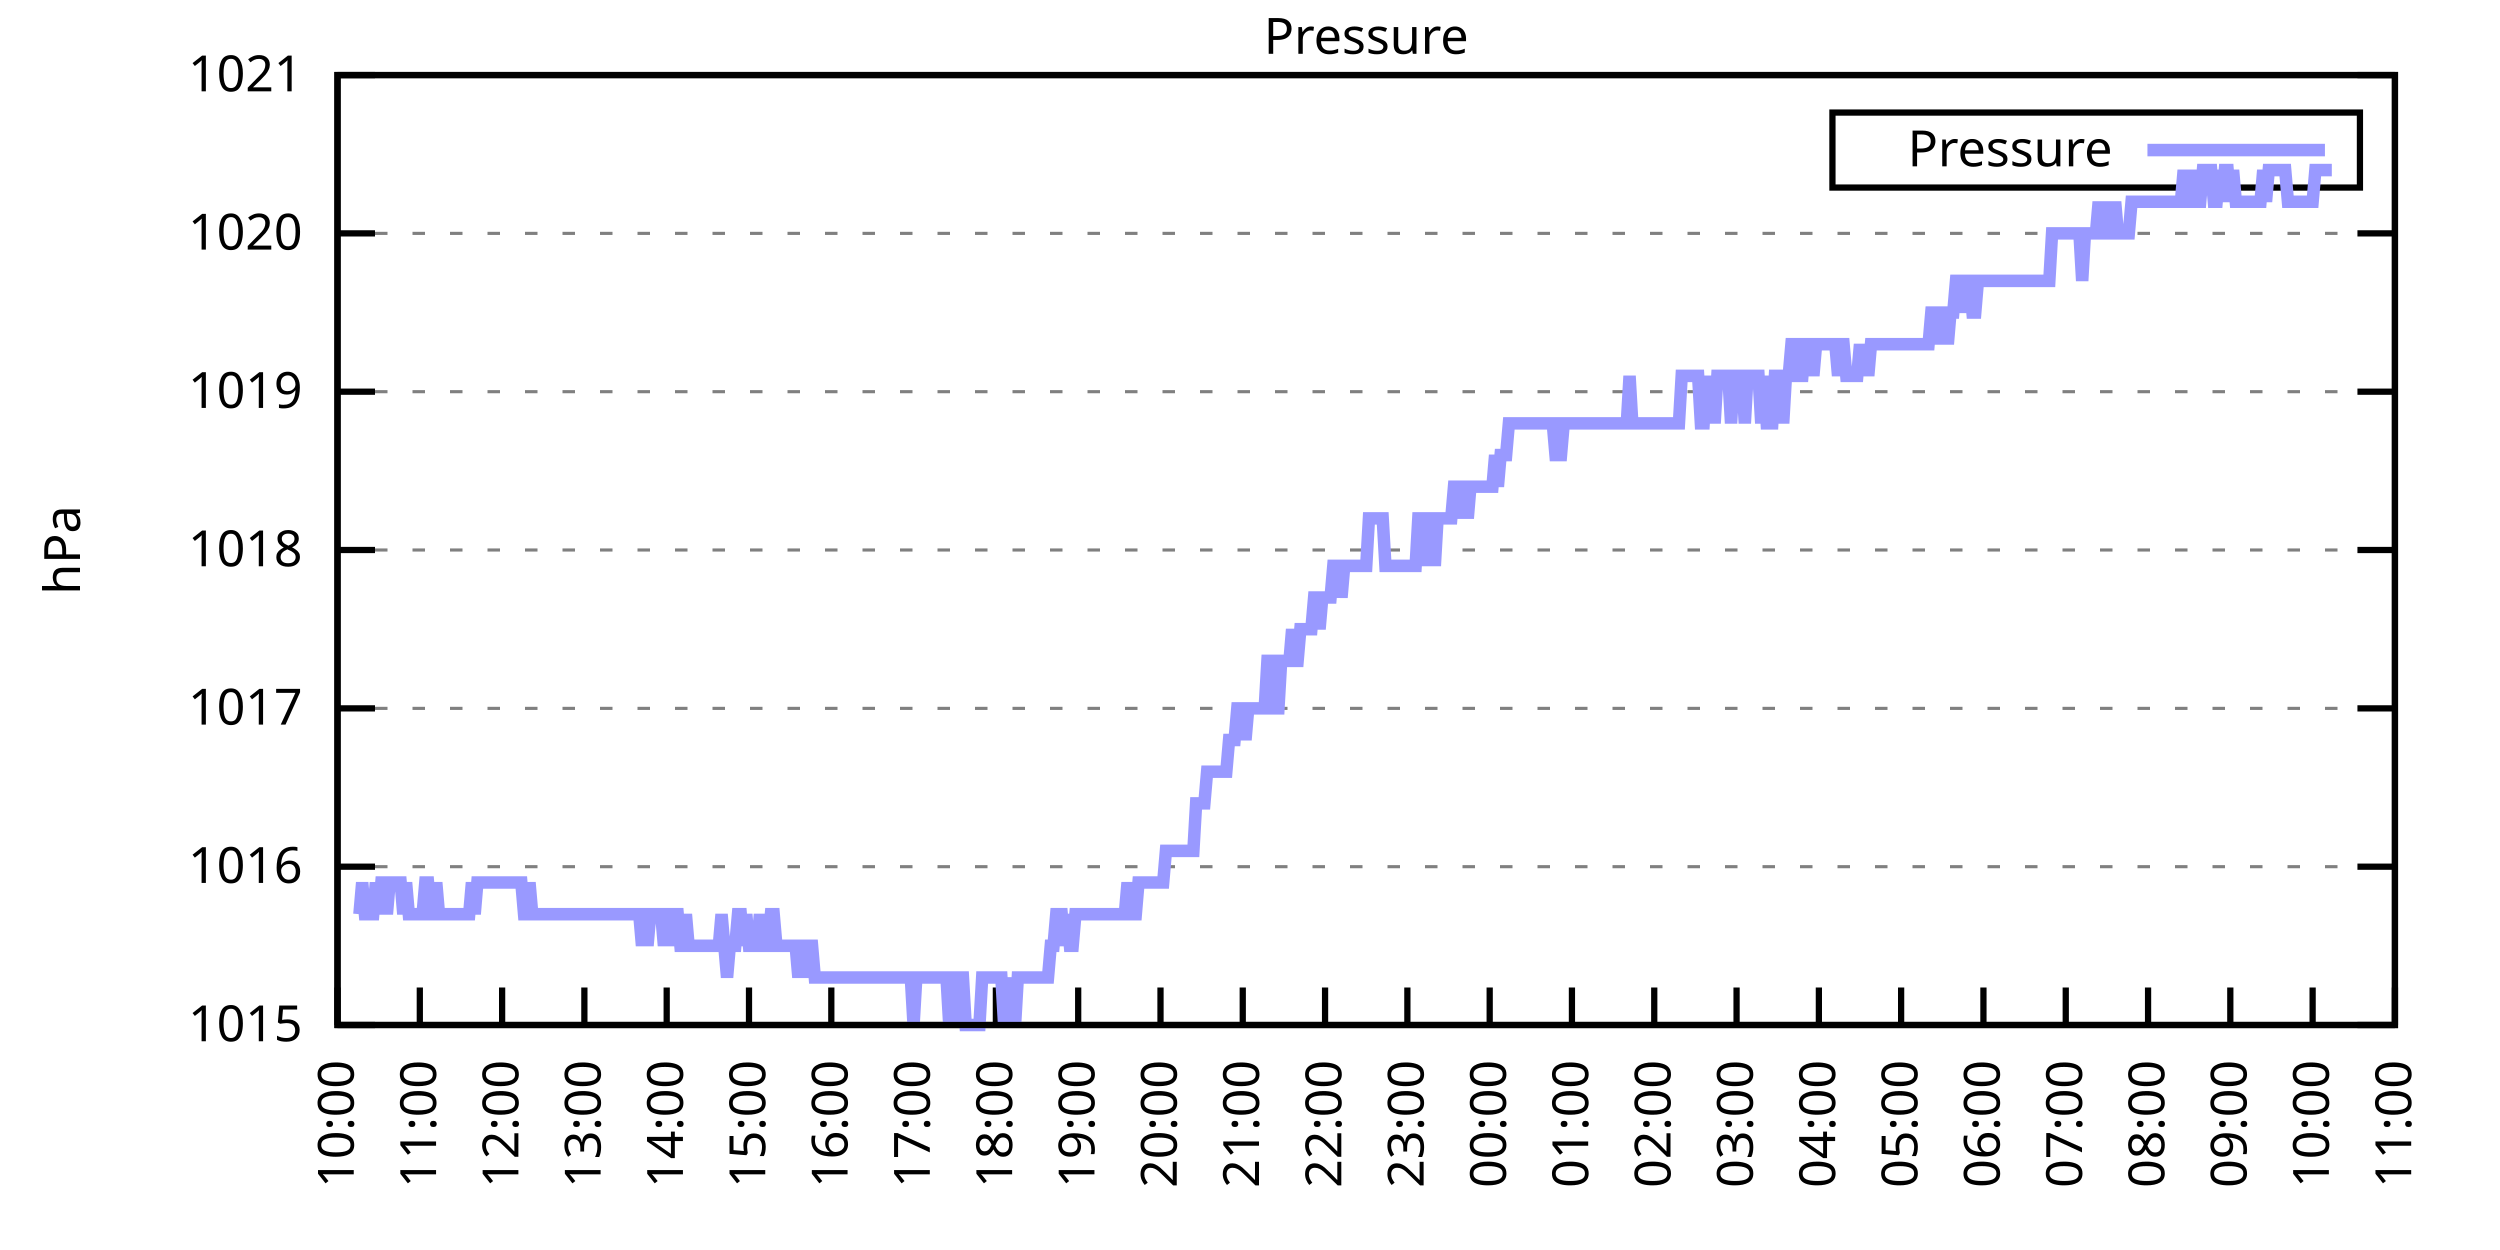
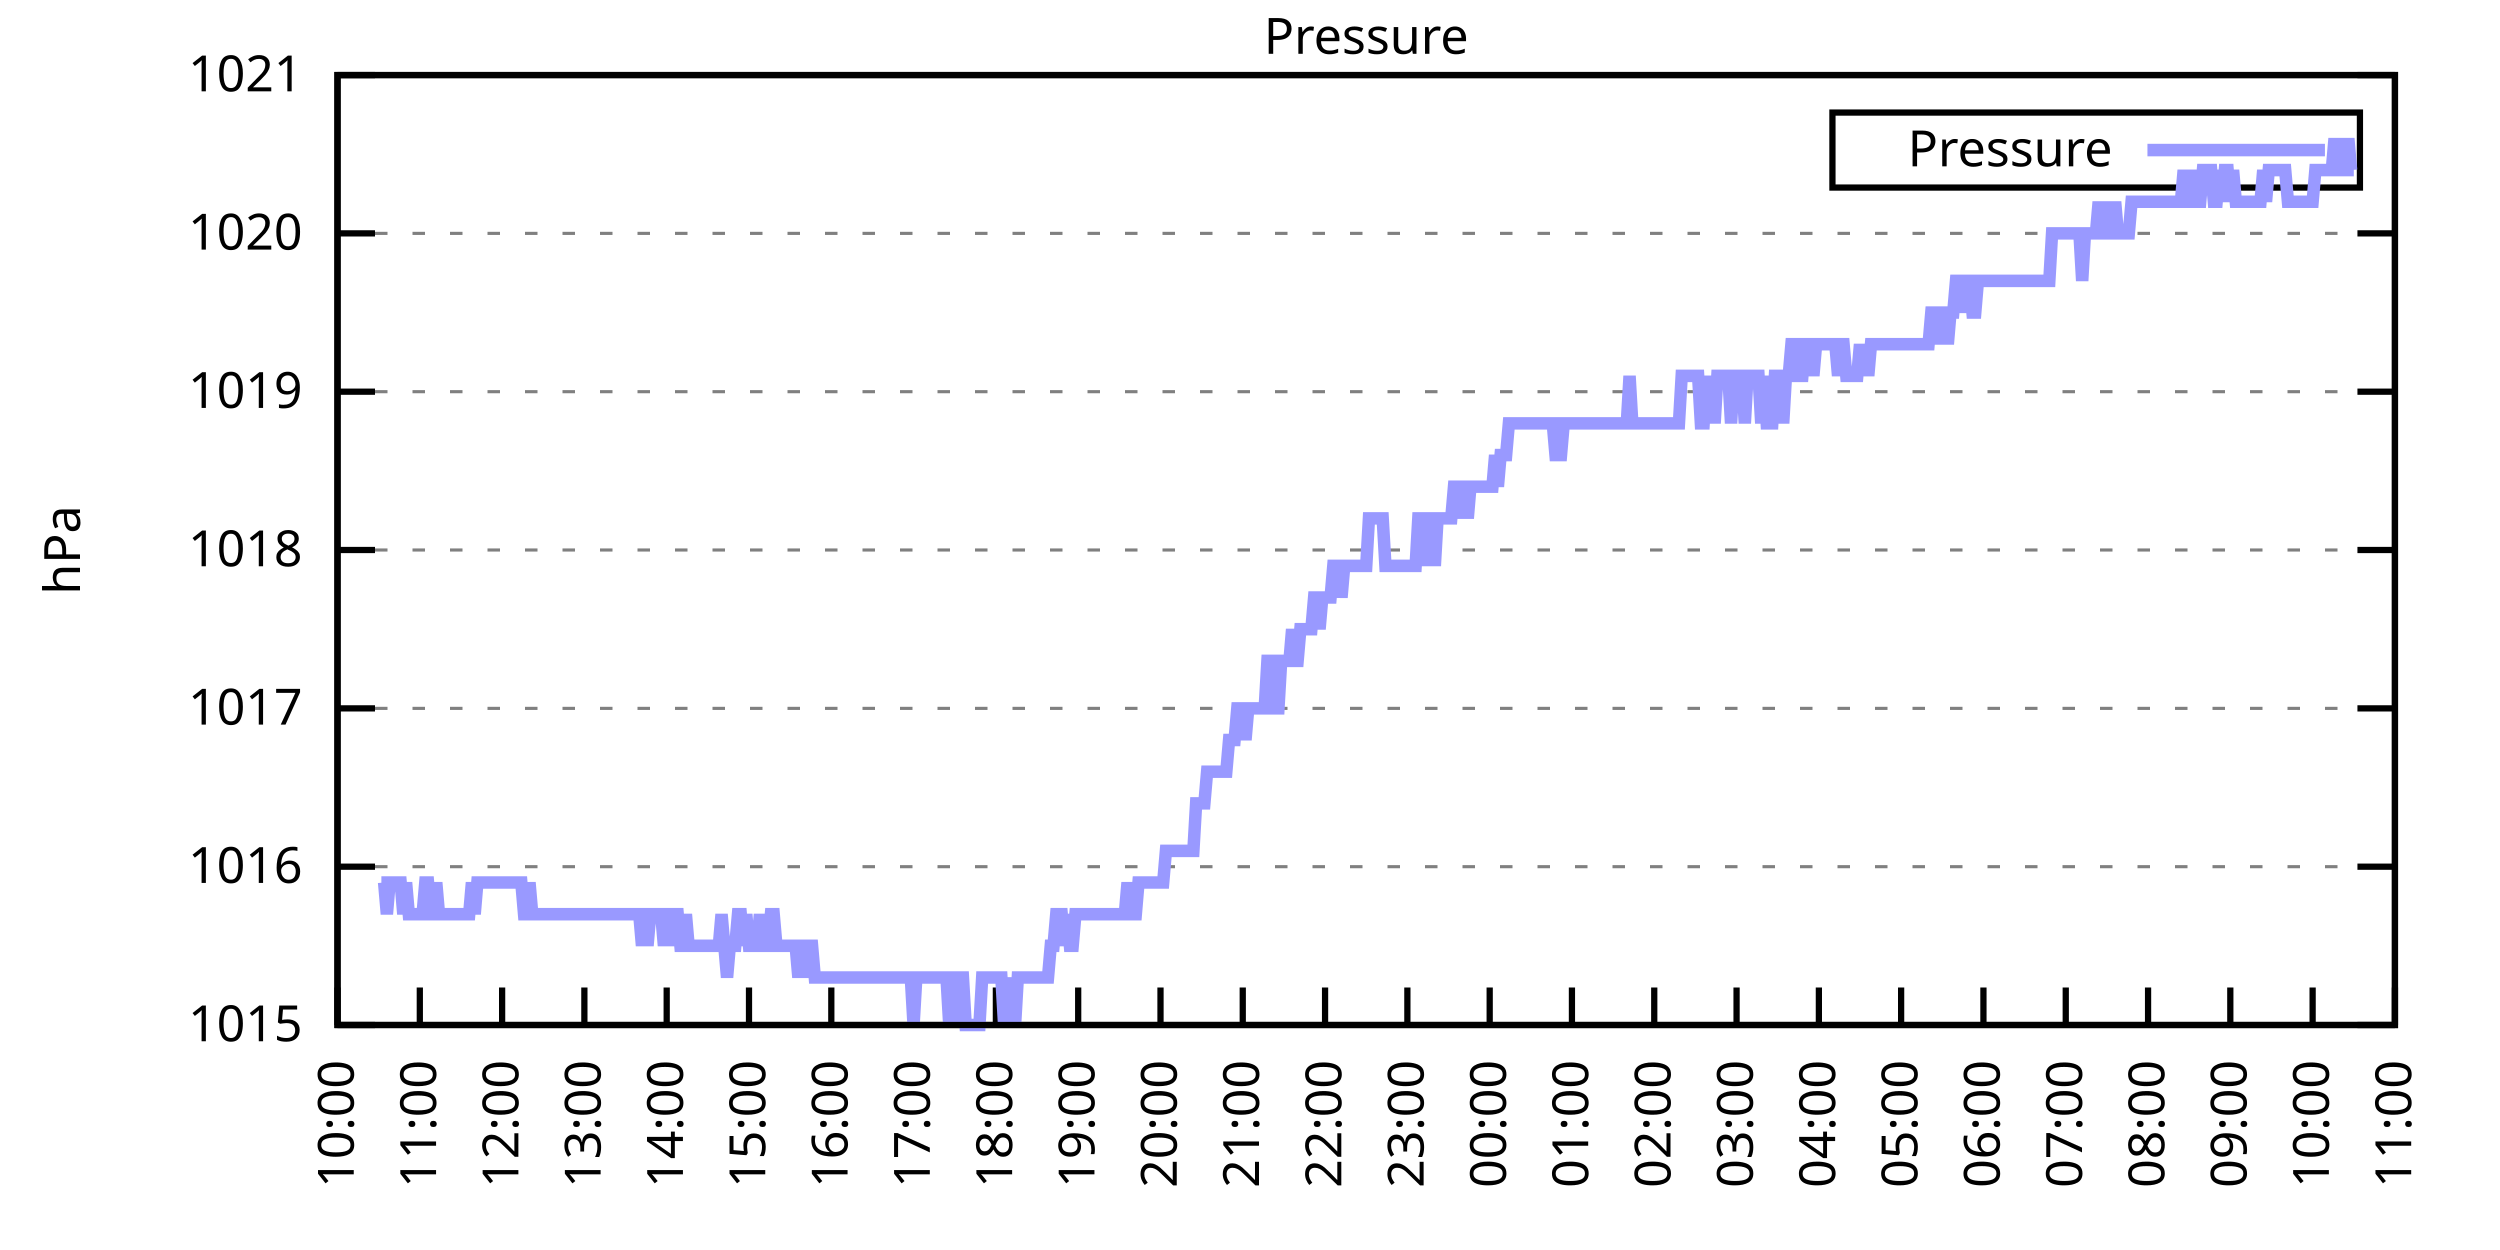
<svg xmlns="http://www.w3.org/2000/svg" xmlns:xlink="http://www.w3.org/1999/xlink" width="400" height="200" viewBox="0 0 400 200">
  <g id="gnuplot_canvas">
    <rect x="0" y="0" width="400" height="200" fill="none" />
    <defs>
      <circle id="gpDot" r="0.5" stroke-width="0.5" stroke="currentColor" />
      <path id="gpPt0" stroke-width="0.333" stroke="currentColor" d="M-1,0 h2 M0,-1 v2" />
      <path id="gpPt1" stroke-width="0.333" stroke="currentColor" d="M-1,-1 L1,1 M1,-1 L-1,1" />
      <path id="gpPt2" stroke-width="0.333" stroke="currentColor" d="M-1,0 L1,0 M0,-1 L0,1 M-1,-1 L1,1 M-1,1 L1,-1" />
      <rect id="gpPt3" stroke-width="0.333" stroke="currentColor" x="-1" y="-1" width="2" height="2" />
      <rect id="gpPt4" stroke-width="0.333" stroke="currentColor" fill="currentColor" x="-1" y="-1" width="2" height="2" />
      <circle id="gpPt5" stroke-width="0.333" stroke="currentColor" cx="0" cy="0" r="1" />
      <use xlink:href="#gpPt5" id="gpPt6" fill="currentColor" stroke="none" />
      <path id="gpPt7" stroke-width="0.333" stroke="currentColor" d="M0,-1.33 L-1.33,0.67 L1.33,0.67 z" />
      <use xlink:href="#gpPt7" id="gpPt8" fill="currentColor" stroke="none" />
      <use xlink:href="#gpPt7" id="gpPt9" stroke="currentColor" transform="rotate(180)" />
      <use xlink:href="#gpPt9" id="gpPt10" fill="currentColor" stroke="none" />
      <use xlink:href="#gpPt3" id="gpPt11" stroke="currentColor" transform="rotate(45)" />
      <use xlink:href="#gpPt11" id="gpPt12" fill="currentColor" stroke="none" />
      <path id="gpPt13" stroke-width="0.333" stroke="currentColor" d="M0,1.330 L1.265,0.411 L0.782,-1.067 L-0.782,-1.076 L-1.265,0.411 z" />
      <use xlink:href="#gpPt13" id="gpPt14" fill="currentColor" stroke="none" />
      <filter id="textbox" filterUnits="objectBoundingBox" x="0" y="0" height="1" width="1">
        <feFlood flood-color="white" flood-opacity="1" result="bgnd" />
        <feComposite in="SourceGraphic" in2="bgnd" operator="atop" />
      </filter>
      <filter id="greybox" filterUnits="objectBoundingBox" x="0" y="0" height="1" width="1">
        <feFlood flood-color="lightgrey" flood-opacity="1" result="grey" />
        <feComposite in="SourceGraphic" in2="grey" operator="atop" />
      </filter>
    </defs>
    <g fill="none" color="white" stroke="currentColor" stroke-width="1.00" stroke-linecap="butt" stroke-linejoin="miter">
</g>
    <g fill="none" color="black" stroke="currentColor" stroke-width="1.00" stroke-linecap="butt" stroke-linejoin="miter">
      <g stroke="none" shape-rendering="crispEdges">
        <polygon fill="rgb(255, 255, 255)" points="54.00,164.00 383.18,164.00 383.18,12.02 54.00,12.02 " />
      </g>
    </g>
    <g fill="none" color="black" stroke="currentColor" stroke-width="1.00" stroke-linecap="butt" stroke-linejoin="miter">
</g>
    <g fill="none" color="black" stroke="black" stroke-width="0.50" stroke-linecap="butt" stroke-linejoin="miter">
</g>
    <g fill="none" color="gray" stroke="currentColor" stroke-width="0.50" stroke-linecap="butt" stroke-linejoin="miter">
      <path stroke="gray" stroke-dasharray="2,4" class="gridline" d="M54.00,164.00 L383.19,164.00  " />
    </g>
    <g fill="none" color="gray" stroke="gray" stroke-width="1.00" stroke-linecap="butt" stroke-linejoin="miter">
</g>
    <g fill="none" color="black" stroke="currentColor" stroke-width="1.00" stroke-linecap="butt" stroke-linejoin="miter">
      <path stroke="black" d="M54.00,164.00 L60.00,164.00 M383.19,164.00 L377.19,164.00  " />
      <g transform="translate(48.40,166.60)" stroke="none" fill="black" font-family="Sans" font-size="8.00" text-anchor="end">
        <text>
          <tspan font-family="Sans"> 1015</tspan>
        </text>
      </g>
    </g>
    <g fill="none" color="black" stroke="currentColor" stroke-width="1.00" stroke-linecap="butt" stroke-linejoin="miter">
</g>
    <g fill="none" color="black" stroke="black" stroke-width="0.50" stroke-linecap="butt" stroke-linejoin="miter">
</g>
    <g fill="none" color="gray" stroke="currentColor" stroke-width="0.50" stroke-linecap="butt" stroke-linejoin="miter">
      <path stroke="gray" stroke-dasharray="2,4" class="gridline" d="M54.00,138.67 L383.19,138.67  " />
    </g>
    <g fill="none" color="gray" stroke="gray" stroke-width="1.00" stroke-linecap="butt" stroke-linejoin="miter">
</g>
    <g fill="none" color="black" stroke="currentColor" stroke-width="1.00" stroke-linecap="butt" stroke-linejoin="miter">
      <path stroke="black" d="M54.00,138.67 L60.00,138.67 M383.19,138.67 L377.19,138.67  " />
      <g transform="translate(48.40,141.27)" stroke="none" fill="black" font-family="Sans" font-size="8.00" text-anchor="end">
        <text>
          <tspan font-family="Sans"> 1016</tspan>
        </text>
      </g>
    </g>
    <g fill="none" color="black" stroke="currentColor" stroke-width="1.00" stroke-linecap="butt" stroke-linejoin="miter">
</g>
    <g fill="none" color="black" stroke="black" stroke-width="0.50" stroke-linecap="butt" stroke-linejoin="miter">
</g>
    <g fill="none" color="gray" stroke="currentColor" stroke-width="0.50" stroke-linecap="butt" stroke-linejoin="miter">
      <path stroke="gray" stroke-dasharray="2,4" class="gridline" d="M54.00,113.34 L383.19,113.34  " />
    </g>
    <g fill="none" color="gray" stroke="gray" stroke-width="1.00" stroke-linecap="butt" stroke-linejoin="miter">
</g>
    <g fill="none" color="black" stroke="currentColor" stroke-width="1.00" stroke-linecap="butt" stroke-linejoin="miter">
      <path stroke="black" d="M54.00,113.34 L60.00,113.34 M383.19,113.34 L377.19,113.34  " />
      <g transform="translate(48.40,115.94)" stroke="none" fill="black" font-family="Sans" font-size="8.00" text-anchor="end">
        <text>
          <tspan font-family="Sans"> 1017</tspan>
        </text>
      </g>
    </g>
    <g fill="none" color="black" stroke="currentColor" stroke-width="1.00" stroke-linecap="butt" stroke-linejoin="miter">
</g>
    <g fill="none" color="black" stroke="black" stroke-width="0.50" stroke-linecap="butt" stroke-linejoin="miter">
</g>
    <g fill="none" color="gray" stroke="currentColor" stroke-width="0.50" stroke-linecap="butt" stroke-linejoin="miter">
      <path stroke="gray" stroke-dasharray="2,4" class="gridline" d="M54.00,88.00 L383.19,88.00  " />
    </g>
    <g fill="none" color="gray" stroke="gray" stroke-width="1.00" stroke-linecap="butt" stroke-linejoin="miter">
</g>
    <g fill="none" color="black" stroke="currentColor" stroke-width="1.00" stroke-linecap="butt" stroke-linejoin="miter">
      <path stroke="black" d="M54.00,88.00 L60.00,88.00 M383.19,88.00 L377.19,88.00  " />
      <g transform="translate(48.40,90.60)" stroke="none" fill="black" font-family="Sans" font-size="8.00" text-anchor="end">
        <text>
          <tspan font-family="Sans"> 1018</tspan>
        </text>
      </g>
    </g>
    <g fill="none" color="black" stroke="currentColor" stroke-width="1.00" stroke-linecap="butt" stroke-linejoin="miter">
</g>
    <g fill="none" color="black" stroke="black" stroke-width="0.50" stroke-linecap="butt" stroke-linejoin="miter">
</g>
    <g fill="none" color="gray" stroke="currentColor" stroke-width="0.50" stroke-linecap="butt" stroke-linejoin="miter">
      <path stroke="gray" stroke-dasharray="2,4" class="gridline" d="M54.00,62.67 L383.19,62.67  " />
    </g>
    <g fill="none" color="gray" stroke="gray" stroke-width="1.00" stroke-linecap="butt" stroke-linejoin="miter">
</g>
    <g fill="none" color="black" stroke="currentColor" stroke-width="1.00" stroke-linecap="butt" stroke-linejoin="miter">
      <path stroke="black" d="M54.00,62.67 L60.00,62.67 M383.19,62.67 L377.19,62.67  " />
      <g transform="translate(48.40,65.27)" stroke="none" fill="black" font-family="Sans" font-size="8.00" text-anchor="end">
        <text>
          <tspan font-family="Sans"> 1019</tspan>
        </text>
      </g>
    </g>
    <g fill="none" color="black" stroke="currentColor" stroke-width="1.00" stroke-linecap="butt" stroke-linejoin="miter">
</g>
    <g fill="none" color="black" stroke="black" stroke-width="0.50" stroke-linecap="butt" stroke-linejoin="miter">
</g>
    <g fill="none" color="gray" stroke="currentColor" stroke-width="0.50" stroke-linecap="butt" stroke-linejoin="miter">
      <path stroke="gray" stroke-dasharray="2,4" class="gridline" d="M54.00,37.34 L383.19,37.34  " />
    </g>
    <g fill="none" color="gray" stroke="gray" stroke-width="1.00" stroke-linecap="butt" stroke-linejoin="miter">
</g>
    <g fill="none" color="black" stroke="currentColor" stroke-width="1.00" stroke-linecap="butt" stroke-linejoin="miter">
      <path stroke="black" d="M54.00,37.34 L60.00,37.34 M383.19,37.34 L377.19,37.34  " />
      <g transform="translate(48.40,39.94)" stroke="none" fill="black" font-family="Sans" font-size="8.00" text-anchor="end">
        <text>
          <tspan font-family="Sans"> 1020</tspan>
        </text>
      </g>
    </g>
    <g fill="none" color="black" stroke="currentColor" stroke-width="1.00" stroke-linecap="butt" stroke-linejoin="miter">
</g>
    <g fill="none" color="black" stroke="black" stroke-width="0.50" stroke-linecap="butt" stroke-linejoin="miter">
</g>
    <g fill="none" color="gray" stroke="currentColor" stroke-width="0.50" stroke-linecap="butt" stroke-linejoin="miter">
      <path stroke="gray" stroke-dasharray="2,4" class="gridline" d="M54.00,12.01 L383.19,12.01  " />
    </g>
    <g fill="none" color="gray" stroke="gray" stroke-width="1.00" stroke-linecap="butt" stroke-linejoin="miter">
</g>
    <g fill="none" color="black" stroke="currentColor" stroke-width="1.00" stroke-linecap="butt" stroke-linejoin="miter">
      <path stroke="black" d="M54.00,12.01 L60.00,12.01 M383.19,12.01 L377.19,12.01  " />
      <g transform="translate(48.40,14.61)" stroke="none" fill="black" font-family="Sans" font-size="8.00" text-anchor="end">
        <text>
          <tspan font-family="Sans"> 1021</tspan>
        </text>
      </g>
    </g>
    <g fill="none" color="black" stroke="currentColor" stroke-width="1.00" stroke-linecap="butt" stroke-linejoin="miter">
      <path stroke="black" d="M54.00,164.00 L54.00,158.00  " />
      <g transform="translate(56.60,169.60) rotate(270.00)" stroke="none" fill="black" font-family="Sans" font-size="8.00" text-anchor="end">
        <text>
          <tspan font-family="Sans">10:00</tspan>
        </text>
      </g>
    </g>
    <g fill="none" color="black" stroke="currentColor" stroke-width="1.00" stroke-linecap="butt" stroke-linejoin="miter">
      <path stroke="black" d="M67.17,164.00 L67.17,158.00  " />
      <g transform="translate(69.77,169.60) rotate(270.00)" stroke="none" fill="black" font-family="Sans" font-size="8.00" text-anchor="end">
        <text>
          <tspan font-family="Sans">11:00</tspan>
        </text>
      </g>
    </g>
    <g fill="none" color="black" stroke="currentColor" stroke-width="1.00" stroke-linecap="butt" stroke-linejoin="miter">
      <path stroke="black" d="M80.34,164.00 L80.34,158.00  " />
      <g transform="translate(82.94,169.60) rotate(270.00)" stroke="none" fill="black" font-family="Sans" font-size="8.00" text-anchor="end">
        <text>
          <tspan font-family="Sans">12:00</tspan>
        </text>
      </g>
    </g>
    <g fill="none" color="black" stroke="currentColor" stroke-width="1.00" stroke-linecap="butt" stroke-linejoin="miter">
      <path stroke="black" d="M93.50,164.00 L93.50,158.00  " />
      <g transform="translate(96.10,169.60) rotate(270.00)" stroke="none" fill="black" font-family="Sans" font-size="8.00" text-anchor="end">
        <text>
          <tspan font-family="Sans">13:00</tspan>
        </text>
      </g>
    </g>
    <g fill="none" color="black" stroke="currentColor" stroke-width="1.00" stroke-linecap="butt" stroke-linejoin="miter">
      <path stroke="black" d="M106.67,164.00 L106.67,158.00  " />
      <g transform="translate(109.27,169.60) rotate(270.00)" stroke="none" fill="black" font-family="Sans" font-size="8.00" text-anchor="end">
        <text>
          <tspan font-family="Sans">14:00</tspan>
        </text>
      </g>
    </g>
    <g fill="none" color="black" stroke="currentColor" stroke-width="1.00" stroke-linecap="butt" stroke-linejoin="miter">
      <path stroke="black" d="M119.84,164.00 L119.84,158.00  " />
      <g transform="translate(122.44,169.60) rotate(270.00)" stroke="none" fill="black" font-family="Sans" font-size="8.00" text-anchor="end">
        <text>
          <tspan font-family="Sans">15:00</tspan>
        </text>
      </g>
    </g>
    <g fill="none" color="black" stroke="currentColor" stroke-width="1.00" stroke-linecap="butt" stroke-linejoin="miter">
      <path stroke="black" d="M133.01,164.00 L133.01,158.00  " />
      <g transform="translate(135.61,169.60) rotate(270.00)" stroke="none" fill="black" font-family="Sans" font-size="8.00" text-anchor="end">
        <text>
          <tspan font-family="Sans">16:00</tspan>
        </text>
      </g>
    </g>
    <g fill="none" color="black" stroke="currentColor" stroke-width="1.00" stroke-linecap="butt" stroke-linejoin="miter">
      <path stroke="black" d="M146.17,164.00 L146.17,158.00  " />
      <g transform="translate(148.77,169.60) rotate(270.00)" stroke="none" fill="black" font-family="Sans" font-size="8.00" text-anchor="end">
        <text>
          <tspan font-family="Sans">17:00</tspan>
        </text>
      </g>
    </g>
    <g fill="none" color="black" stroke="currentColor" stroke-width="1.00" stroke-linecap="butt" stroke-linejoin="miter">
      <path stroke="black" d="M159.34,164.00 L159.34,158.00  " />
      <g transform="translate(161.94,169.60) rotate(270.00)" stroke="none" fill="black" font-family="Sans" font-size="8.00" text-anchor="end">
        <text>
          <tspan font-family="Sans">18:00</tspan>
        </text>
      </g>
    </g>
    <g fill="none" color="black" stroke="currentColor" stroke-width="1.00" stroke-linecap="butt" stroke-linejoin="miter">
      <path stroke="black" d="M172.51,164.00 L172.51,158.00  " />
      <g transform="translate(175.11,169.60) rotate(270.00)" stroke="none" fill="black" font-family="Sans" font-size="8.00" text-anchor="end">
        <text>
          <tspan font-family="Sans">19:00</tspan>
        </text>
      </g>
    </g>
    <g fill="none" color="black" stroke="currentColor" stroke-width="1.00" stroke-linecap="butt" stroke-linejoin="miter">
      <path stroke="black" d="M185.68,164.00 L185.68,158.00  " />
      <g transform="translate(188.28,169.60) rotate(270.00)" stroke="none" fill="black" font-family="Sans" font-size="8.00" text-anchor="end">
        <text>
          <tspan font-family="Sans">20:00</tspan>
        </text>
      </g>
    </g>
    <g fill="none" color="black" stroke="currentColor" stroke-width="1.00" stroke-linecap="butt" stroke-linejoin="miter">
      <path stroke="black" d="M198.84,164.00 L198.84,158.00  " />
      <g transform="translate(201.44,169.60) rotate(270.00)" stroke="none" fill="black" font-family="Sans" font-size="8.00" text-anchor="end">
        <text>
          <tspan font-family="Sans">21:00</tspan>
        </text>
      </g>
    </g>
    <g fill="none" color="black" stroke="currentColor" stroke-width="1.00" stroke-linecap="butt" stroke-linejoin="miter">
      <path stroke="black" d="M212.01,164.00 L212.01,158.00  " />
      <g transform="translate(214.61,169.60) rotate(270.00)" stroke="none" fill="black" font-family="Sans" font-size="8.00" text-anchor="end">
        <text>
          <tspan font-family="Sans">22:00</tspan>
        </text>
      </g>
    </g>
    <g fill="none" color="black" stroke="currentColor" stroke-width="1.00" stroke-linecap="butt" stroke-linejoin="miter">
      <path stroke="black" d="M225.18,164.00 L225.18,158.00  " />
      <g transform="translate(227.78,169.60) rotate(270.00)" stroke="none" fill="black" font-family="Sans" font-size="8.00" text-anchor="end">
        <text>
          <tspan font-family="Sans">23:00</tspan>
        </text>
      </g>
    </g>
    <g fill="none" color="black" stroke="currentColor" stroke-width="1.00" stroke-linecap="butt" stroke-linejoin="miter">
      <path stroke="black" d="M238.35,164.00 L238.35,158.00  " />
      <g transform="translate(240.95,169.60) rotate(270.00)" stroke="none" fill="black" font-family="Sans" font-size="8.00" text-anchor="end">
        <text>
          <tspan font-family="Sans">00:00</tspan>
        </text>
      </g>
    </g>
    <g fill="none" color="black" stroke="currentColor" stroke-width="1.00" stroke-linecap="butt" stroke-linejoin="miter">
      <path stroke="black" d="M251.51,164.00 L251.51,158.00  " />
      <g transform="translate(254.11,169.60) rotate(270.00)" stroke="none" fill="black" font-family="Sans" font-size="8.00" text-anchor="end">
        <text>
          <tspan font-family="Sans">01:00</tspan>
        </text>
      </g>
    </g>
    <g fill="none" color="black" stroke="currentColor" stroke-width="1.00" stroke-linecap="butt" stroke-linejoin="miter">
      <path stroke="black" d="M264.68,164.00 L264.68,158.00  " />
      <g transform="translate(267.28,169.60) rotate(270.00)" stroke="none" fill="black" font-family="Sans" font-size="8.00" text-anchor="end">
        <text>
          <tspan font-family="Sans">02:00</tspan>
        </text>
      </g>
    </g>
    <g fill="none" color="black" stroke="currentColor" stroke-width="1.00" stroke-linecap="butt" stroke-linejoin="miter">
      <path stroke="black" d="M277.85,164.00 L277.85,158.00  " />
      <g transform="translate(280.45,169.60) rotate(270.00)" stroke="none" fill="black" font-family="Sans" font-size="8.00" text-anchor="end">
        <text>
          <tspan font-family="Sans">03:00</tspan>
        </text>
      </g>
    </g>
    <g fill="none" color="black" stroke="currentColor" stroke-width="1.00" stroke-linecap="butt" stroke-linejoin="miter">
      <path stroke="black" d="M291.02,164.00 L291.02,158.00  " />
      <g transform="translate(293.62,169.60) rotate(270.00)" stroke="none" fill="black" font-family="Sans" font-size="8.00" text-anchor="end">
        <text>
          <tspan font-family="Sans">04:00</tspan>
        </text>
      </g>
    </g>
    <g fill="none" color="black" stroke="currentColor" stroke-width="1.00" stroke-linecap="butt" stroke-linejoin="miter">
      <path stroke="black" d="M304.18,164.00 L304.18,158.00  " />
      <g transform="translate(306.78,169.60) rotate(270.00)" stroke="none" fill="black" font-family="Sans" font-size="8.00" text-anchor="end">
        <text>
          <tspan font-family="Sans">05:00</tspan>
        </text>
      </g>
    </g>
    <g fill="none" color="black" stroke="currentColor" stroke-width="1.00" stroke-linecap="butt" stroke-linejoin="miter">
      <path stroke="black" d="M317.35,164.00 L317.35,158.00  " />
      <g transform="translate(319.95,169.60) rotate(270.00)" stroke="none" fill="black" font-family="Sans" font-size="8.00" text-anchor="end">
        <text>
          <tspan font-family="Sans">06:00</tspan>
        </text>
      </g>
    </g>
    <g fill="none" color="black" stroke="currentColor" stroke-width="1.00" stroke-linecap="butt" stroke-linejoin="miter">
      <path stroke="black" d="M330.52,164.00 L330.52,158.00  " />
      <g transform="translate(333.12,169.60) rotate(270.00)" stroke="none" fill="black" font-family="Sans" font-size="8.00" text-anchor="end">
        <text>
          <tspan font-family="Sans">07:00</tspan>
        </text>
      </g>
    </g>
    <g fill="none" color="black" stroke="currentColor" stroke-width="1.00" stroke-linecap="butt" stroke-linejoin="miter">
      <path stroke="black" d="M343.69,164.00 L343.69,158.00  " />
      <g transform="translate(346.29,169.60) rotate(270.00)" stroke="none" fill="black" font-family="Sans" font-size="8.00" text-anchor="end">
        <text>
          <tspan font-family="Sans">08:00</tspan>
        </text>
      </g>
    </g>
    <g fill="none" color="black" stroke="currentColor" stroke-width="1.00" stroke-linecap="butt" stroke-linejoin="miter">
      <path stroke="black" d="M356.85,164.00 L356.85,158.00  " />
      <g transform="translate(359.45,169.60) rotate(270.00)" stroke="none" fill="black" font-family="Sans" font-size="8.00" text-anchor="end">
        <text>
          <tspan font-family="Sans">09:00</tspan>
        </text>
      </g>
    </g>
    <g fill="none" color="black" stroke="currentColor" stroke-width="1.00" stroke-linecap="butt" stroke-linejoin="miter">
      <path stroke="black" d="M370.02,164.00 L370.02,158.00  " />
      <g transform="translate(372.62,169.60) rotate(270.00)" stroke="none" fill="black" font-family="Sans" font-size="8.00" text-anchor="end">
        <text>
          <tspan font-family="Sans">10:00</tspan>
        </text>
      </g>
    </g>
    <g fill="none" color="black" stroke="currentColor" stroke-width="1.00" stroke-linecap="butt" stroke-linejoin="miter">
      <path stroke="black" d="M383.19,164.00 L383.19,158.00  " />
      <g transform="translate(385.79,169.60) rotate(270.00)" stroke="none" fill="black" font-family="Sans" font-size="8.00" text-anchor="end">
        <text>
          <tspan font-family="Sans">11:00</tspan>
        </text>
      </g>
    </g>
    <g fill="none" color="black" stroke="currentColor" stroke-width="1.00" stroke-linecap="butt" stroke-linejoin="miter">
</g>
    <g fill="none" color="black" stroke="currentColor" stroke-width="1.00" stroke-linecap="butt" stroke-linejoin="miter">
      <path stroke="black" d="M54.00,12.01 L54.00,164.00 L383.19,164.00 L383.19,12.01 L54.00,12.01 Z  " />
    </g>
    <g fill="none" color="black" stroke="currentColor" stroke-width="1.00" stroke-linecap="butt" stroke-linejoin="miter">
</g>
    <g fill="none" color="black" stroke="currentColor" stroke-width="1.00" stroke-linecap="butt" stroke-linejoin="miter">
      <path stroke="black" d="M293.19,30.01 L293.19,18.01 L377.59,18.01 L377.59,30.01 L293.19,30.01 Z  " />
    </g>
    <g id="Pressure_plot_1">
      <g fill="none" color="white" stroke="black" stroke-width="2.00" stroke-linecap="butt" stroke-linejoin="miter">
</g>
      <g fill="none" color="black" stroke="currentColor" stroke-width="2.00" stroke-linecap="butt" stroke-linejoin="miter">
        <g transform="translate(337.99,26.61)" stroke="none" fill="black" font-family="Sans" font-size="8.00" text-anchor="end">
          <text>
            <tspan font-family="Sans">Pressure</tspan>
          </text>
        </g>
      </g>
      <g fill="none" color="black" stroke="currentColor" stroke-width="2.00" stroke-linecap="butt" stroke-linejoin="miter">
-         <path stroke="rgb(153, 153, 255)" d="M343.59,24.01 L371.99,24.01 M57.51,146.27 L57.95,141.20 L58.39,146.27 L58.83,146.27 L59.27,146.27 L59.71,146.27   L60.14,141.20 L60.58,146.27 L61.02,141.20 L61.46,141.20 L61.90,146.27 L62.34,141.20 L62.78,141.20 L63.22,141.20   L63.66,141.20 L64.10,141.20 L64.53,146.27 L64.97,141.20 L65.41,146.27 L65.85,146.27 L66.29,146.27 L66.73,146.27   L67.17,146.27 L67.61,146.27 L68.05,141.20 L68.48,141.20 L68.92,146.27 L69.36,146.27 L69.80,141.20 L70.24,146.27   L70.68,146.27 L71.12,146.27 L71.56,146.27 L72.00,146.27 L72.43,146.27 L72.87,146.27 L73.31,146.27 L73.75,146.27   L74.19,146.27 L74.63,146.27 L75.07,146.27 L75.51,141.20 L75.95,146.27 L76.38,141.20 L76.82,141.20 L77.26,141.20   L77.70,141.20 L78.14,141.20 L78.58,141.20 L79.02,141.20 L79.46,141.20 L79.90,141.20 L80.34,141.20 L80.77,141.20   L81.21,141.20 L81.65,141.20 L82.09,141.20 L82.53,141.20 L82.97,141.20 L83.41,141.20 L83.85,146.27 L84.29,146.27   L84.72,141.20 L85.16,146.27 L85.60,146.27 L86.04,146.27 L86.48,146.27 L86.92,146.27 L87.36,146.27 L87.80,146.27   L88.24,146.27 L88.67,146.27 L89.11,146.27 L89.55,146.27 L89.99,146.27 L90.43,146.27 L90.87,146.27 L91.31,146.27   L91.75,146.27 L92.19,146.27 L92.62,146.27 L93.06,146.27 L93.50,146.27 L93.94,146.27 L94.38,146.27 L94.82,146.27   L95.26,146.27 L95.70,146.27 L96.14,146.27 L96.58,146.27 L97.01,146.27 L97.45,146.27 L97.89,146.27 L98.33,146.27   L98.77,146.27 L99.21,146.27 L99.65,146.27 L100.09,146.27 L100.53,146.27 L100.96,146.27 L101.40,146.27 L101.84,146.27   L102.28,146.27 L102.72,151.33 L103.16,146.27 L103.60,151.33 L104.04,146.27 L104.48,146.27 L104.91,146.27 L105.35,146.27   L105.79,146.27 L106.23,151.33 L106.67,146.27 L107.11,151.33 L107.55,146.27 L107.99,146.27 L108.43,146.27 L108.87,151.33   L109.30,151.33 L109.74,146.27 L110.18,151.33 L110.62,151.33 L111.06,151.33 L111.50,151.33 L111.94,151.33 L112.38,151.33   L112.82,151.33 L113.25,151.33 L113.69,151.33 L114.13,151.33 L114.57,151.33 L115.01,151.33 L115.45,146.27 L115.89,151.33   L116.33,156.40 L116.77,151.33 L117.20,151.33 L117.64,151.33 L118.08,146.27 L118.52,146.27 L118.96,151.33 L119.40,146.27   L119.84,151.33 L120.28,151.33 L120.72,151.33 L121.15,151.33 L121.59,146.27 L122.03,151.33 L122.47,151.33 L122.91,151.33   L123.35,146.27 L123.79,146.27 L124.23,151.33 L124.67,151.33 L125.11,151.33 L125.54,151.33 L125.98,151.33 L126.42,151.33   L126.86,151.33 L127.30,151.33 L127.74,156.40 L128.18,151.33 L128.62,156.40 L129.06,151.33 L129.49,151.33 L129.93,151.33   L130.37,156.40 L130.81,156.40 L131.25,156.40 L131.69,156.40 L132.13,156.40 L132.57,156.40 L133.01,156.40 L133.44,156.40   L133.88,156.40 L134.32,156.40 L134.76,156.40 L135.20,156.40 L135.64,156.40 L136.08,156.40 L136.52,156.40 L136.96,156.40   L137.39,156.40 L137.83,156.40 L138.27,156.40 L138.71,156.40 L139.15,156.40 L139.59,156.40 L140.03,156.40 L140.47,156.40   L140.91,156.40 L141.35,156.40 L141.78,156.40 L142.22,156.40 L142.66,156.40 L143.10,156.40 L143.54,156.40 L143.98,156.40   L144.42,156.40 L144.86,156.40 L145.30,156.40 L145.73,156.40 L146.17,164.00 L146.61,156.40 L147.05,156.40 L147.49,156.40   L147.93,156.40 L148.37,156.40 L148.81,156.40 L149.25,156.40 L149.68,156.40 L150.12,156.40 L150.56,156.40 L151.00,156.40   L151.44,156.40 L151.88,164.00 L152.32,156.40 L152.76,156.40 L153.20,164.00 L153.63,156.40 L154.07,156.40 L154.51,164.00   L154.95,164.00 L155.39,164.00 L155.83,164.00 L156.27,164.00 L156.71,164.00 L157.15,156.40 L157.59,156.40 L158.02,156.40   L158.46,156.40 L158.90,156.40 L159.34,156.40 L159.78,156.40 L160.22,156.40 L160.66,164.00 L161.10,156.40 L161.54,164.00   L161.97,156.40 L162.41,164.00 L162.85,156.40 L163.29,156.40 L163.73,156.40 L164.17,156.40 L164.61,156.40 L165.05,156.40   L165.49,156.40 L165.92,156.40 L166.36,156.40 L166.80,156.40 L167.24,156.40 L167.68,156.40 L168.12,151.33 L168.56,151.33   L169.00,146.27 L169.44,146.27 L169.87,146.27 L170.31,151.33 L170.75,146.27 L171.19,151.33 L171.63,151.33 L172.07,146.27   L172.51,146.27 L172.95,146.27 L173.39,146.27 L173.83,146.27 L174.26,146.27 L174.70,146.27 L175.14,146.27 L175.58,146.27   L176.02,146.27 L176.46,146.27 L176.90,146.27 L177.34,146.27 L177.78,146.27 L178.21,146.27 L178.65,146.27 L179.09,146.27   L179.53,146.27 L179.97,146.27 L180.41,141.20 L180.85,146.27 L181.29,146.27 L181.73,146.27 L182.16,141.20 L182.60,141.20   L183.04,141.20 L183.48,141.20 L183.92,141.20 L184.36,141.20 L184.80,141.20 L185.24,141.20 L185.68,141.20 L186.11,141.20   L186.55,136.14 L186.99,136.14 L187.43,136.14 L187.87,136.14 L188.31,136.14 L188.75,136.14 L189.19,136.14 L189.63,136.14   L190.07,136.14 L190.50,136.14 L190.94,136.14 L191.38,128.54 L191.82,128.54 L192.26,128.54 L192.70,128.54 L193.14,123.47   L193.58,123.47 L194.02,123.47 L194.45,123.47 L194.89,123.47 L195.33,123.47 L195.77,123.47 L196.21,123.47 L196.65,118.40   L197.09,118.40 L197.53,118.40 L197.97,113.34 L198.40,113.34 L198.84,113.34 L199.28,118.40 L199.72,113.34 L200.16,113.34   L200.60,113.34 L201.04,113.34 L201.48,113.34 L201.92,113.34 L202.35,113.34 L202.79,105.74 L203.23,105.74 L203.67,113.34   L204.11,113.34 L204.55,113.34 L204.99,105.74 L205.43,105.74 L205.87,105.74 L206.31,105.74 L206.74,100.67 L207.18,105.74   L207.62,105.74 L208.06,100.67 L208.50,100.67 L208.94,100.67 L209.38,100.67 L209.82,100.67 L210.26,95.60 L210.69,95.60   L211.13,100.67 L211.57,95.60 L212.01,95.60 L212.45,95.60 L212.89,95.60 L213.33,90.54 L213.77,90.54 L214.21,90.54   L214.64,95.60 L215.08,90.54 L215.52,90.54 L215.96,90.54 L216.40,90.54 L216.84,90.54 L217.28,90.54 L217.72,90.54   L218.16,90.54 L218.60,90.54 L219.03,82.94 L219.47,82.94 L219.91,82.94 L220.35,82.94 L220.79,82.94 L221.23,82.94   L221.67,90.54 L222.11,90.54 L222.55,90.54 L222.98,90.54 L223.42,90.54 L223.86,90.54 L224.30,90.54 L224.74,90.54   L225.18,90.54 L225.62,90.54 L226.06,90.54 L226.50,90.54 L226.93,82.94 L227.37,82.94 L227.81,82.94 L228.25,90.54   L228.69,82.94 L229.13,82.94 L229.57,90.54 L230.01,82.94 L230.45,82.94 L230.88,82.94 L231.32,82.94 L231.76,82.94   L232.20,82.94 L232.64,77.87 L233.08,77.87 L233.52,82.94 L233.96,77.87 L234.40,77.87 L234.84,82.94 L235.27,77.87   L235.71,77.87 L236.15,77.87 L236.59,77.87 L237.03,77.87 L237.47,77.87 L237.91,77.87 L238.35,77.87 L238.79,77.87   L239.22,72.81 L239.66,77.87 L240.10,72.81 L240.54,72.81 L240.98,72.81 L241.42,67.74 L241.86,67.74 L242.30,67.74   L242.74,67.74 L243.17,67.74 L243.61,67.74 L244.05,67.74 L244.49,67.74 L244.93,67.74 L245.37,67.74 L245.81,67.74   L246.25,67.74 L246.69,67.74 L247.12,67.74 L247.56,67.74 L248.00,67.74 L248.44,67.74 L248.88,72.81 L249.32,72.81   L249.76,72.81 L250.20,67.74 L250.64,67.74 L251.08,67.74 L251.51,67.74 L251.95,67.74 L252.39,67.74 L252.83,67.74   L253.27,67.74 L253.71,67.74 L254.15,67.74 L254.59,67.74 L255.03,67.74 L255.46,67.74 L255.90,67.74 L256.34,67.74   L256.78,67.74 L257.22,67.74 L257.66,67.74 L258.10,67.74 L258.54,67.74 L258.98,67.74 L259.41,67.74 L259.85,67.74   L260.29,67.74 L260.73,60.14 L261.17,67.74 L261.61,67.74 L262.05,67.74 L262.49,67.74 L262.93,67.74 L263.36,67.74   L263.80,67.74 L264.24,67.74 L264.68,67.74 L265.12,67.74 L265.56,67.74 L266.00,67.74 L266.44,67.74 L266.88,67.74   L267.32,67.74 L267.75,67.74 L268.19,67.74 L268.63,67.74 L269.07,60.14 L269.51,60.14 L269.95,60.14 L270.39,60.14   L270.83,60.14 L271.27,60.14 L271.70,60.14 L272.14,67.74 L272.58,67.74 L273.02,60.14 L273.46,67.74 L273.90,60.14   L274.34,67.74 L274.78,60.14 L275.22,60.14 L275.65,60.14 L276.09,60.14 L276.53,60.14 L276.97,67.74 L277.41,60.14   L277.85,60.14 L278.29,60.14 L278.73,60.14 L279.17,67.74 L279.60,60.14 L280.04,60.14 L280.48,60.14 L280.92,60.14   L281.36,60.14 L281.80,67.74 L282.24,60.14 L282.68,67.74 L283.12,67.74 L283.56,67.74 L283.99,60.14 L284.43,60.14   L284.87,60.14 L285.31,67.74 L285.75,60.14 L286.19,60.14 L286.63,55.07 L287.07,55.07 L287.51,55.07 L287.94,60.14   L288.38,60.14 L288.82,55.07 L289.26,55.07 L289.70,55.07 L290.14,60.14 L290.58,55.07 L291.02,55.07 L291.46,55.07   L291.89,55.07 L292.33,55.07 L292.77,55.07 L293.21,55.07 L293.65,55.07 L294.09,60.14 L294.53,55.07 L294.97,55.07   L295.41,60.14 L295.84,60.14 L296.28,60.14 L296.72,60.14 L297.16,60.14 L297.60,55.07 L298.04,60.14 L298.48,55.07   L298.92,60.14 L299.36,55.07 L299.80,55.07 L300.23,55.07 L300.67,55.07 L301.11,55.07 L301.55,55.07 L301.99,55.07   L302.43,55.07 L302.87,55.07 L303.31,55.07 L303.75,55.07 L304.18,55.07 L304.62,55.07 L305.06,55.07 L305.50,55.07   L305.94,55.07 L306.38,55.07 L306.82,55.07 L307.26,55.07 L307.70,55.07 L308.13,55.07 L308.57,55.07 L309.01,50.01   L309.45,50.01 L309.89,55.07 L310.33,50.01 L310.77,50.01 L311.21,50.01 L311.65,55.07 L312.08,50.01 L312.52,50.01   L312.96,44.94 L313.40,44.94 L313.84,44.94 L314.28,50.01 L314.72,44.94 L315.16,44.94 L315.60,50.01 L316.04,50.01   L316.47,44.94 L316.91,44.94 L317.35,44.94 L317.79,44.94 L318.23,44.94 L318.67,44.94 L319.11,44.94 L319.55,44.94   L319.99,44.94 L320.42,44.94 L320.86,44.94 L321.30,44.94 L321.74,44.94 L322.18,44.94 L322.62,44.94 L323.06,44.94   L323.50,44.94 L323.94,44.94 L324.37,44.94 L324.81,44.94 L325.25,44.94 L325.69,44.94 L326.13,44.94 L326.57,44.94   L327.01,44.94 L327.45,44.94 L327.89,44.94 L328.33,37.34 L328.76,37.34 L329.20,37.34 L329.64,37.34 L330.08,37.34   L330.52,37.34 L330.96,37.34 L331.40,37.34 L331.84,37.34 L332.28,37.34 L332.71,37.34 L333.15,44.94 L333.59,37.34   L334.03,37.34 L334.47,37.34 L334.91,37.34 L335.35,37.34 L335.79,32.28 L336.23,37.34 L336.66,37.34 L337.10,32.28   L337.54,37.34 L337.98,37.34 L338.42,32.28 L338.86,37.34 L339.30,37.34 L339.74,37.34 L340.18,37.34 L340.61,37.34   L341.05,32.28 L341.49,32.28 L341.93,32.28 L342.37,32.28 L342.81,32.28 L343.25,32.28 L343.69,32.28 L344.13,32.28   L344.57,32.28 L345.00,32.28 L345.44,32.28 L345.88,32.28 L346.32,32.28 L346.76,32.28 L347.20,32.28 L347.64,32.28   L348.08,32.28 L348.52,32.28 L348.95,32.28 L349.39,27.21 L349.83,32.28 L350.27,32.28 L350.71,32.28 L351.15,27.21   L351.59,32.28 L352.03,32.28 L352.47,27.21 L352.90,27.21 L353.34,27.21 L353.78,27.21 L354.22,32.28 L354.66,32.28   L355.10,27.21 L355.54,32.28 L355.98,27.21 L356.42,27.21 L356.85,32.28 L357.29,27.21 L357.73,32.28 L358.17,32.28   L358.61,32.28 L359.05,32.28 L359.49,32.28 L359.93,32.28 L360.37,32.28 L360.81,32.28 L361.24,32.28 L361.68,32.28   L362.12,27.21 L362.56,32.28 L363.00,27.21 L363.44,27.21 L363.88,27.21 L364.32,27.21 L364.76,27.21 L365.19,27.21   L365.63,27.21 L366.07,32.28 L366.51,32.28 L366.95,32.28 L367.39,32.28 L367.83,32.28 L368.27,32.28 L368.71,32.28   L369.14,32.28 L369.58,32.28 L370.02,32.28 L370.46,27.21 L370.90,27.21 L371.34,27.21 L371.78,27.21 L372.22,27.21   L372.66,27.21 L373.09,27.21  " />
+         <path stroke="rgb(153, 153, 255)" d="M343.59,24.01 L371.99,24.01 M61.02,141.20 L61.46,141.20 L61.90,146.27 L62.34,141.20 L62.78,141.20 L63.22,141.20   L63.66,141.20 L64.10,141.20 L64.53,146.27 L64.97,141.20 L65.41,146.27 L65.85,146.27 L66.29,146.27 L66.73,146.27   L67.17,146.27 L67.61,146.27 L68.05,141.20 L68.48,141.20 L68.92,146.27 L69.36,146.27 L69.80,141.20 L70.24,146.27   L70.68,146.27 L71.12,146.27 L71.56,146.27 L72.00,146.27 L72.43,146.27 L72.87,146.27 L73.31,146.27 L73.75,146.27   L74.19,146.27 L74.63,146.27 L75.07,146.27 L75.51,141.20 L75.95,146.27 L76.38,141.20 L76.82,141.20 L77.26,141.20   L77.70,141.20 L78.14,141.20 L78.58,141.20 L79.02,141.20 L79.46,141.20 L79.90,141.20 L80.34,141.20 L80.77,141.20   L81.21,141.20 L81.65,141.20 L82.09,141.20 L82.53,141.20 L82.97,141.20 L83.41,141.20 L83.85,146.27 L84.29,146.27   L84.72,141.20 L85.16,146.27 L85.60,146.27 L86.04,146.27 L86.48,146.27 L86.92,146.27 L87.36,146.27 L87.80,146.27   L88.24,146.27 L88.67,146.27 L89.11,146.27 L89.55,146.27 L89.99,146.27 L90.43,146.27 L90.87,146.27 L91.31,146.27   L91.75,146.27 L92.19,146.27 L92.62,146.27 L93.06,146.27 L93.50,146.27 L93.94,146.27 L94.38,146.27 L94.82,146.27   L95.26,146.27 L95.70,146.27 L96.14,146.27 L96.58,146.27 L97.01,146.27 L97.45,146.27 L97.89,146.27 L98.33,146.27   L98.77,146.27 L99.21,146.27 L99.65,146.27 L100.09,146.27 L100.53,146.27 L100.96,146.27 L101.40,146.27 L101.84,146.27   L102.28,146.27 L102.72,151.33 L103.16,146.27 L103.60,151.33 L104.04,146.27 L104.48,146.27 L104.91,146.27 L105.35,146.27   L105.79,146.27 L106.23,151.33 L106.67,146.27 L107.11,151.33 L107.55,146.27 L107.99,146.27 L108.43,146.27 L108.87,151.33   L109.30,151.33 L109.74,146.27 L110.18,151.33 L110.62,151.33 L111.06,151.33 L111.50,151.33 L111.94,151.33 L112.38,151.33   L112.82,151.33 L113.25,151.33 L113.69,151.33 L114.13,151.33 L114.57,151.33 L115.01,151.33 L115.45,146.27 L115.89,151.33   L116.33,156.40 L116.77,151.33 L117.20,151.33 L117.64,151.33 L118.08,146.27 L118.52,146.27 L118.96,151.33 L119.40,146.27   L119.84,151.33 L120.28,151.33 L120.72,151.33 L121.15,151.33 L121.59,146.27 L122.03,151.33 L122.47,151.33 L122.91,151.33   L123.35,146.27 L123.79,146.27 L124.23,151.33 L124.67,151.33 L125.11,151.33 L125.54,151.33 L125.98,151.33 L126.42,151.33   L126.86,151.33 L127.30,151.33 L127.74,156.40 L128.18,151.33 L128.62,156.40 L129.06,151.33 L129.49,151.33 L129.93,151.33   L130.37,156.40 L130.81,156.40 L131.25,156.40 L131.69,156.40 L132.13,156.40 L132.57,156.40 L133.01,156.40 L133.44,156.40   L133.88,156.40 L134.32,156.40 L134.76,156.40 L135.20,156.40 L135.64,156.40 L136.08,156.40 L136.52,156.40 L136.96,156.40   L137.39,156.40 L137.83,156.40 L138.27,156.40 L138.71,156.40 L139.15,156.40 L139.59,156.40 L140.03,156.40 L140.47,156.40   L140.91,156.40 L141.35,156.40 L141.78,156.40 L142.22,156.40 L142.66,156.40 L143.10,156.40 L143.54,156.40 L143.98,156.40   L144.42,156.40 L144.86,156.40 L145.30,156.40 L145.73,156.40 L146.17,164.00 L146.61,156.40 L147.05,156.40 L147.49,156.40   L147.93,156.40 L148.37,156.40 L148.81,156.40 L149.25,156.40 L149.68,156.40 L150.12,156.40 L150.56,156.40 L151.00,156.40   L151.44,156.40 L151.88,164.00 L152.32,156.40 L152.76,156.40 L153.20,164.00 L153.63,156.40 L154.07,156.40 L154.51,164.00   L154.95,164.00 L155.39,164.00 L155.83,164.00 L156.27,164.00 L156.71,164.00 L157.15,156.40 L157.59,156.40 L158.02,156.40   L158.46,156.40 L158.90,156.40 L159.34,156.40 L159.78,156.40 L160.22,156.40 L160.66,164.00 L161.10,156.40 L161.54,164.00   L161.97,156.40 L162.41,164.00 L162.85,156.40 L163.29,156.40 L163.73,156.40 L164.17,156.40 L164.61,156.40 L165.05,156.40   L165.49,156.40 L165.92,156.40 L166.36,156.40 L166.80,156.40 L167.24,156.40 L167.68,156.40 L168.12,151.33 L168.56,151.33   L169.00,146.27 L169.44,146.27 L169.87,146.27 L170.31,151.33 L170.75,146.27 L171.19,151.33 L171.63,151.33 L172.07,146.27   L172.51,146.27 L172.95,146.27 L173.39,146.27 L173.83,146.27 L174.26,146.27 L174.70,146.27 L175.14,146.27 L175.58,146.27   L176.02,146.27 L176.46,146.27 L176.90,146.27 L177.34,146.27 L177.78,146.27 L178.21,146.27 L178.65,146.27 L179.09,146.27   L179.53,146.27 L179.97,146.27 L180.41,141.20 L180.85,146.27 L181.29,146.27 L181.73,146.27 L182.16,141.20 L182.60,141.20   L183.04,141.20 L183.48,141.20 L183.92,141.20 L184.36,141.20 L184.80,141.20 L185.24,141.20 L185.68,141.20 L186.11,141.20   L186.55,136.14 L186.99,136.14 L187.43,136.14 L187.87,136.14 L188.31,136.14 L188.75,136.14 L189.19,136.14 L189.63,136.14   L190.07,136.14 L190.50,136.14 L190.94,136.14 L191.38,128.54 L191.82,128.54 L192.26,128.54 L192.70,128.54 L193.14,123.47   L193.58,123.47 L194.02,123.47 L194.45,123.47 L194.89,123.47 L195.33,123.47 L195.77,123.47 L196.21,123.47 L196.65,118.40   L197.09,118.40 L197.53,118.40 L197.97,113.34 L198.40,113.34 L198.84,113.34 L199.28,118.40 L199.72,113.34 L200.16,113.34   L200.60,113.34 L201.04,113.34 L201.48,113.34 L201.92,113.34 L202.35,113.34 L202.79,105.74 L203.23,105.74 L203.67,113.34   L204.11,113.34 L204.55,113.34 L204.99,105.74 L205.43,105.74 L205.87,105.74 L206.31,105.74 L206.74,100.67 L207.18,105.74   L207.62,105.74 L208.06,100.67 L208.50,100.67 L208.94,100.67 L209.38,100.67 L209.82,100.67 L210.26,95.60 L210.69,95.60   L211.13,100.67 L211.57,95.60 L212.01,95.60 L212.45,95.60 L212.89,95.60 L213.33,90.54 L213.77,90.54 L214.21,90.54   L214.64,95.60 L215.08,90.54 L215.52,90.54 L215.96,90.54 L216.40,90.54 L216.84,90.54 L217.28,90.54 L217.72,90.54   L218.16,90.54 L218.60,90.54 L219.03,82.94 L219.47,82.94 L219.91,82.94 L220.35,82.94 L220.79,82.94 L221.23,82.94   L221.67,90.54 L222.11,90.54 L222.55,90.54 L222.98,90.54 L223.42,90.54 L223.86,90.54 L224.30,90.54 L224.74,90.54   L225.18,90.54 L225.62,90.54 L226.06,90.54 L226.50,90.54 L226.93,82.94 L227.37,82.94 L227.81,82.94 L228.25,90.54   L228.69,82.94 L229.13,82.94 L229.57,90.54 L230.01,82.94 L230.45,82.94 L230.88,82.94 L231.32,82.94 L231.76,82.94   L232.20,82.94 L232.64,77.87 L233.08,77.87 L233.52,82.94 L233.96,77.87 L234.40,77.87 L234.84,82.94 L235.27,77.87   L235.71,77.87 L236.15,77.87 L236.59,77.87 L237.03,77.87 L237.47,77.87 L237.91,77.87 L238.35,77.87 L238.79,77.87   L239.22,72.81 L239.66,77.87 L240.10,72.81 L240.54,72.81 L240.98,72.81 L241.42,67.74 L241.86,67.74 L242.30,67.74   L242.74,67.74 L243.17,67.74 L243.61,67.74 L244.05,67.74 L244.49,67.74 L244.93,67.74 L245.37,67.74 L245.81,67.74   L246.25,67.74 L246.69,67.74 L247.12,67.74 L247.56,67.74 L248.00,67.74 L248.44,67.74 L248.88,72.81 L249.32,72.81   L249.76,72.81 L250.20,67.74 L250.64,67.74 L251.08,67.74 L251.51,67.74 L251.95,67.74 L252.39,67.74 L252.83,67.74   L253.27,67.74 L253.71,67.74 L254.15,67.74 L254.59,67.74 L255.03,67.74 L255.46,67.74 L255.90,67.74 L256.34,67.74   L256.78,67.74 L257.22,67.74 L257.66,67.74 L258.10,67.74 L258.54,67.74 L258.98,67.74 L259.41,67.74 L259.85,67.74   L260.29,67.74 L260.73,60.14 L261.17,67.74 L261.61,67.74 L262.05,67.74 L262.49,67.74 L262.93,67.74 L263.36,67.74   L263.80,67.74 L264.24,67.74 L264.68,67.74 L265.12,67.74 L265.56,67.74 L266.00,67.74 L266.44,67.74 L266.88,67.74   L267.32,67.74 L267.75,67.74 L268.19,67.74 L268.63,67.74 L269.07,60.14 L269.51,60.14 L269.95,60.14 L270.39,60.14   L270.83,60.14 L271.27,60.14 L271.70,60.14 L272.14,67.74 L272.58,67.74 L273.02,60.14 L273.46,67.74 L273.90,60.14   L274.34,67.74 L274.78,60.14 L275.22,60.14 L275.65,60.14 L276.09,60.14 L276.53,60.14 L276.97,67.74 L277.41,60.14   L277.85,60.14 L278.29,60.14 L278.73,60.14 L279.17,67.74 L279.60,60.14 L280.04,60.14 L280.48,60.14 L280.92,60.14   L281.36,60.14 L281.80,67.74 L282.24,60.14 L282.68,67.74 L283.12,67.74 L283.56,67.74 L283.99,60.14 L284.43,60.14   L284.87,60.14 L285.31,67.74 L285.75,60.14 L286.19,60.14 L286.63,55.07 L287.07,55.07 L287.51,55.07 L287.94,60.14   L288.38,60.14 L288.82,55.07 L289.26,55.07 L289.70,55.07 L290.14,60.14 L290.58,55.07 L291.02,55.07 L291.46,55.07   L291.89,55.07 L292.33,55.07 L292.77,55.07 L293.21,55.07 L293.65,55.07 L294.09,60.14 L294.53,55.07 L294.97,55.07   L295.41,60.14 L295.84,60.14 L296.28,60.14 L296.72,60.14 L297.16,60.14 L297.60,55.07 L298.04,60.14 L298.48,55.07   L298.92,60.14 L299.36,55.07 L299.80,55.07 L300.23,55.07 L300.67,55.07 L301.11,55.07 L301.55,55.07 L301.99,55.07   L302.43,55.07 L302.87,55.07 L303.31,55.07 L303.75,55.07 L304.18,55.07 L304.62,55.07 L305.06,55.07 L305.50,55.07   L305.94,55.07 L306.38,55.07 L306.82,55.07 L307.26,55.07 L307.70,55.07 L308.13,55.07 L308.57,55.07 L309.01,50.01   L309.45,50.01 L309.89,55.07 L310.33,50.01 L310.77,50.01 L311.21,50.01 L311.65,55.07 L312.08,50.01 L312.52,50.01   L312.96,44.94 L313.40,44.94 L313.84,44.94 L314.28,50.01 L314.72,44.94 L315.16,44.94 L315.60,50.01 L316.04,50.01   L316.47,44.94 L316.91,44.94 L317.35,44.94 L317.79,44.94 L318.23,44.94 L318.67,44.94 L319.11,44.94 L319.55,44.94   L319.99,44.94 L320.42,44.94 L320.86,44.94 L321.30,44.94 L321.74,44.94 L322.18,44.94 L322.62,44.94 L323.06,44.94   L323.50,44.94 L323.94,44.94 L324.37,44.94 L324.81,44.94 L325.25,44.94 L325.69,44.94 L326.13,44.94 L326.57,44.94   L327.01,44.94 L327.45,44.94 L327.89,44.94 L328.33,37.34 L328.76,37.34 L329.20,37.34 L329.64,37.34 L330.08,37.34   L330.52,37.34 L330.96,37.34 L331.40,37.34 L331.84,37.34 L332.28,37.34 L332.71,37.34 L333.15,44.94 L333.59,37.34   L334.03,37.34 L334.47,37.34 L334.91,37.34 L335.35,37.34 L335.79,32.28 L336.23,37.34 L336.66,37.34 L337.10,32.28   L337.54,37.34 L337.98,37.34 L338.42,32.28 L338.86,37.34 L339.30,37.34 L339.74,37.34 L340.18,37.34 L340.61,37.34   L341.05,32.28 L341.49,32.28 L341.93,32.28 L342.37,32.28 L342.81,32.28 L343.25,32.28 L343.69,32.28 L344.13,32.28   L344.57,32.28 L345.00,32.28 L345.44,32.28 L345.88,32.28 L346.32,32.28 L346.76,32.28 L347.20,32.28 L347.64,32.28   L348.08,32.28 L348.52,32.28 L348.95,32.28 L349.39,27.21 L349.83,32.28 L350.27,32.28 L350.71,32.28 L351.15,27.21   L351.59,32.28 L352.03,32.28 L352.47,27.21 L352.90,27.21 L353.34,27.21 L353.78,27.21 L354.22,32.28 L354.66,32.28   L355.10,27.21 L355.54,32.28 L355.98,27.21 L356.42,27.21 L356.85,32.28 L357.29,27.21 L357.73,32.28 L358.17,32.28   L358.61,32.28 L359.05,32.28 L359.49,32.28 L359.93,32.28 L360.37,32.28 L360.81,32.28 L361.24,32.28 L361.68,32.28   L362.12,27.21 L362.56,32.28 L363.00,27.21 L363.44,27.21 L363.88,27.21 L364.32,27.21 L364.76,27.21 L365.19,27.21   L365.63,27.21 L366.07,32.28 L366.51,32.28 L366.95,32.28 L367.39,32.28 L367.83,32.28 L368.27,32.28 L368.71,32.28   L369.14,32.28 L369.58,32.28 L370.02,32.28 L370.46,27.21 L370.90,27.21 L371.34,27.21 L371.78,27.21 L372.22,27.21   L372.66,27.21 L373.09,27.21 L373.53,22.14 L373.97,27.21 L374.41,27.21 L374.85,22.14 L375.29,27.21 L375.73,22.14   L376.17,27.21 L376.61,27.21  " />
      </g>
    </g>
    <g fill="none" color="black" stroke="currentColor" stroke-width="2.00" stroke-linecap="butt" stroke-linejoin="miter">
</g>
    <g fill="none" color="black" stroke="black" stroke-width="1.00" stroke-linecap="butt" stroke-linejoin="miter">
</g>
    <g fill="none" color="black" stroke="currentColor" stroke-width="1.00" stroke-linecap="butt" stroke-linejoin="miter">
      <path stroke="black" d="M54.00,12.01 L54.00,164.00 L383.19,164.00 L383.19,12.01 L54.00,12.01 Z  " />
      <g transform="translate(12.80,88.01) rotate(270.00)" stroke="none" fill="black" font-family="Sans" font-size="8.00" text-anchor="middle">
        <text>
          <tspan font-family="Sans">hPa</tspan>
        </text>
      </g>
    </g>
    <g fill="none" color="black" stroke="currentColor" stroke-width="1.00" stroke-linecap="butt" stroke-linejoin="miter">
</g>
    <g fill="none" color="black" stroke="currentColor" stroke-width="1.00" stroke-linecap="butt" stroke-linejoin="miter">
      <g transform="translate(218.59,8.61)" stroke="none" fill="black" font-family="Sans" font-size="8.00" text-anchor="middle">
        <text>
          <tspan font-family="Sans">Pressure</tspan>
        </text>
      </g>
    </g>
    <g fill="none" color="black" stroke="currentColor" stroke-width="1.00" stroke-linecap="butt" stroke-linejoin="miter">
</g>
  </g>
</svg>
